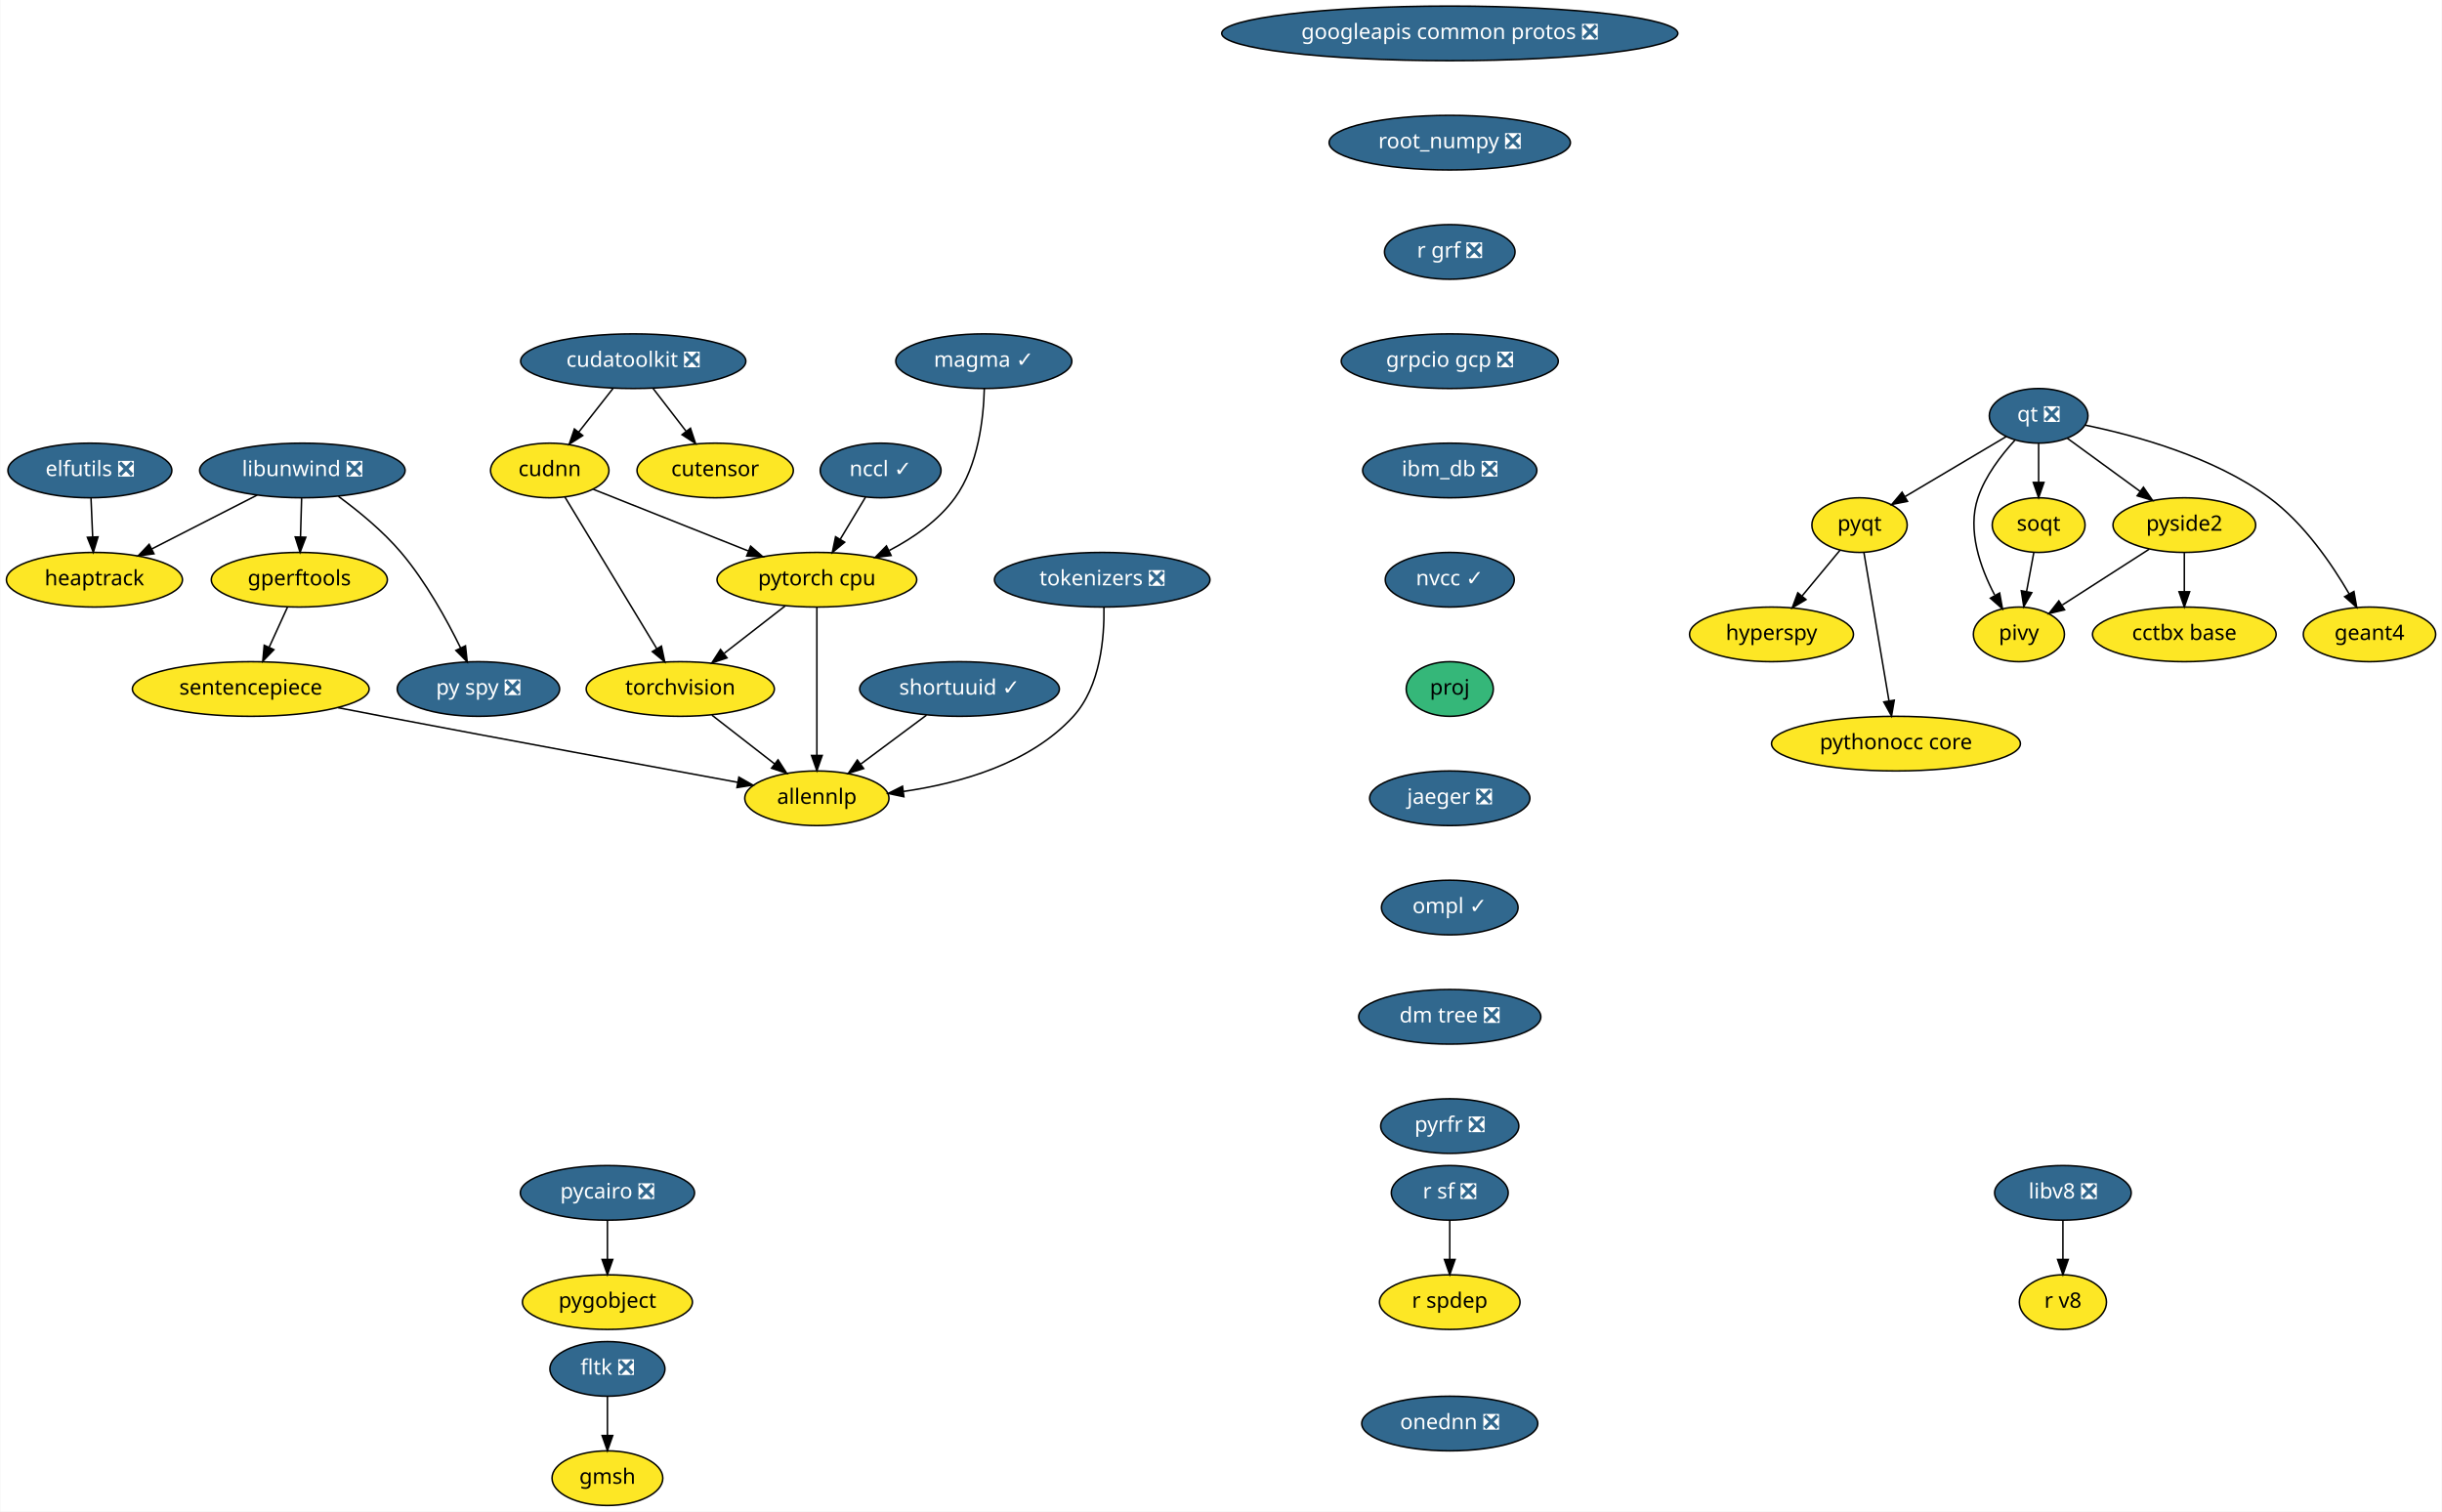
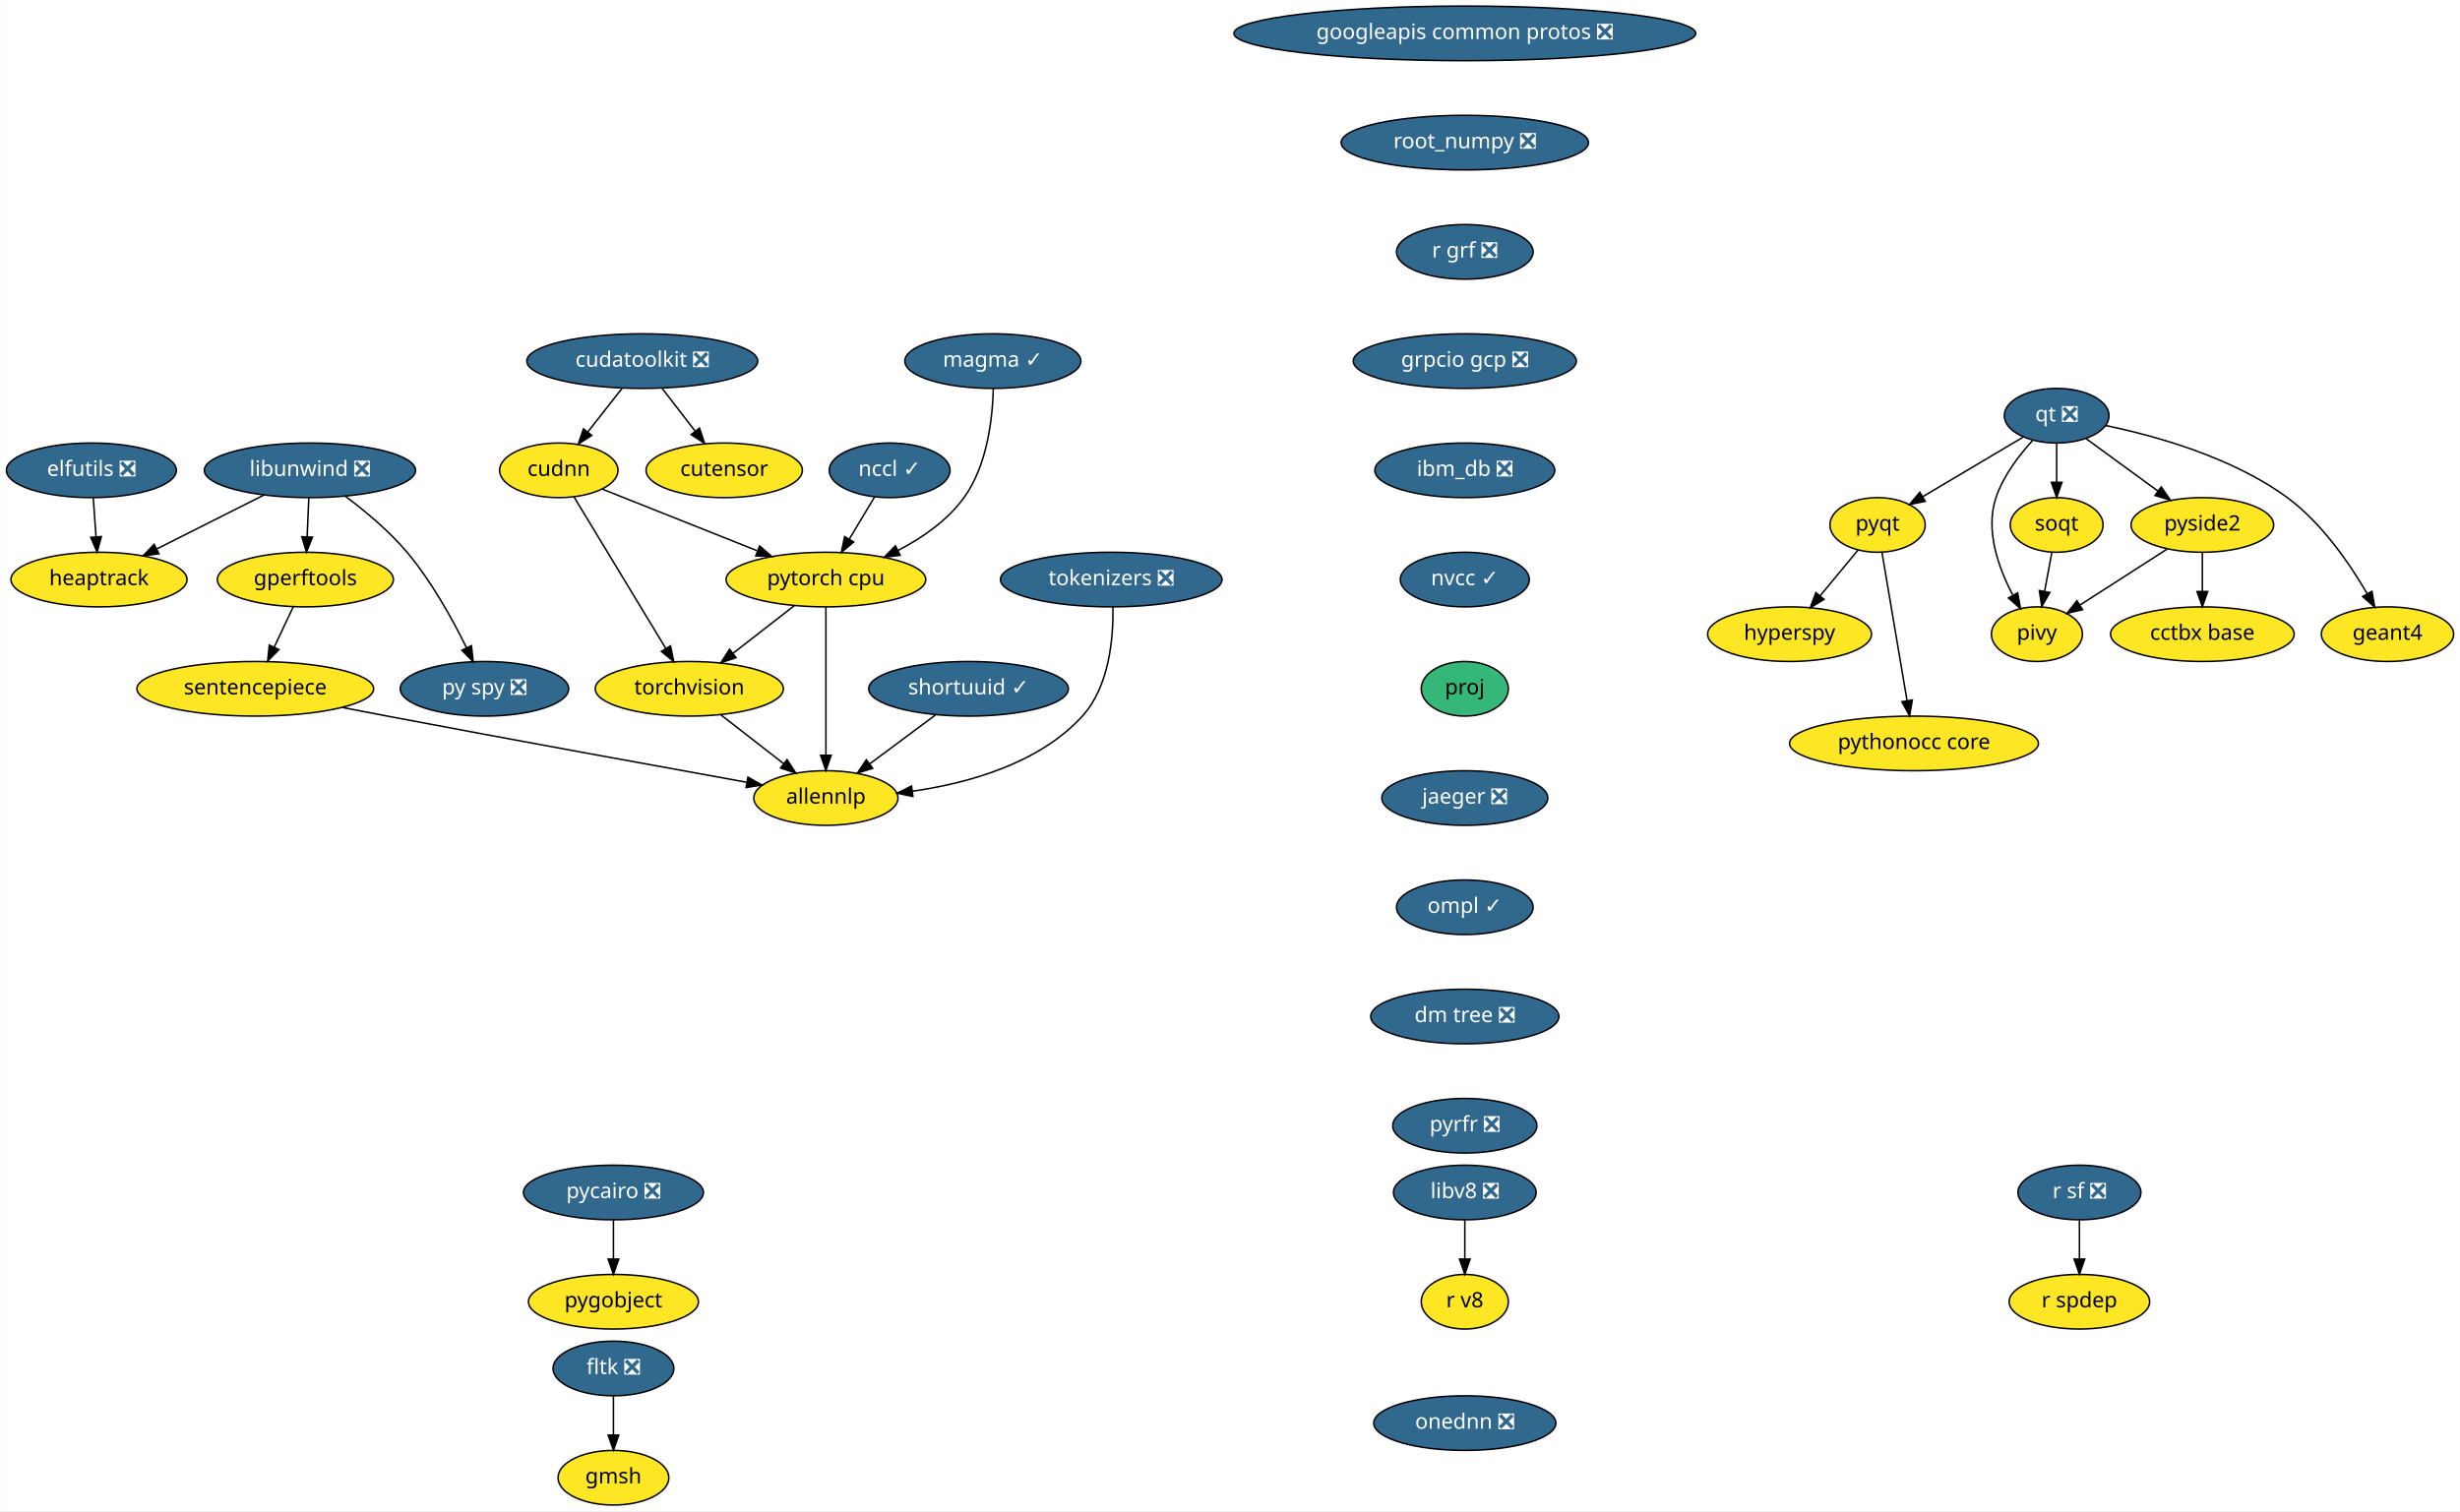
- <svg xmlns="http://www.w3.org/2000/svg" xmlns:xlink="http://www.w3.org/1999/xlink" width="1609pt" height="996pt" viewBox="0.00 0.00 1608.55 996.00">
+ <svg xmlns="http://www.w3.org/2000/svg" xmlns:xlink="http://www.w3.org/1999/xlink" width="1621pt" height="996pt" viewBox="0.00 0.00 1620.55 996.00">
  <g id="graph0" class="graph" transform="scale(1 1) rotate(0) translate(4 992)">
-     <polygon fill="white" stroke="transparent" points="-4,4 -4,-992 1604.55,-992 1604.55,4 -4,4" />
+     <polygon fill="white" stroke="transparent" points="-4,4 -4,-992 1616.55,-992 1616.55,4 -4,4" />
    <g id="node1" class="node">
      <g id="a_node1">
        <a xlink:href="https://github.com/conda-forge/elfutils-feedstock/pull/20" xlink:title="elfutils ❎">
-           <ellipse fill="#31688e" stroke="black" cx="55" cy="-682" rx="54" ry="18" />
-           <text text-anchor="middle" x="55" y="-678.3" font-family="Times-Roman" font-size="14.00" fill="white">elfutils ❎</text>
+           <ellipse fill="#31688e" stroke="black" cx="56" cy="-682" rx="56" ry="18" />
+           <text text-anchor="middle" x="56" y="-678.3" font-family="Times-Roman" font-size="14.00" fill="white">elfutils ❎</text>
        </a>
      </g>
    </g>
    <g id="node2" class="node">
      <g id="a_node2">
        <a xlink:href="https://github.com/conda-forge/heaptrack-feedstock" xlink:title="heaptrack">
-           <ellipse fill="#fde725" stroke="black" cx="58" cy="-610" rx="58" ry="18" />
-           <text text-anchor="middle" x="58" y="-606.3" font-family="Times-Roman" font-size="14.00">heaptrack</text>
+           <ellipse fill="#fde725" stroke="black" cx="61" cy="-610" rx="58" ry="18" />
+           <text text-anchor="middle" x="61" y="-606.3" font-family="Times-Roman" font-size="14.00">heaptrack</text>
        </a>
      </g>
    </g>
    <g id="edge1" class="edge">
-       <path fill="none" stroke="black" d="M55.74,-663.7C56.07,-655.98 56.47,-646.71 56.84,-638.11" />
-       <polygon fill="black" stroke="black" points="60.34,-638.25 57.27,-628.1 53.34,-637.95 60.34,-638.25" />
+       <path fill="none" stroke="black" d="M57.24,-663.7C57.79,-655.98 58.45,-646.71 59.06,-638.11" />
+       <polygon fill="black" stroke="black" points="62.56,-638.33 59.78,-628.1 55.57,-637.83 62.56,-638.33" />
    </g>
    <g id="node3" class="node">
      <g id="a_node3">
        <a xlink:href="https://github.com/conda-forge/googleapis-common-protos-feedstock/pull/26" xlink:title="googleapis common protos ❎">
-           <ellipse fill="#31688e" stroke="black" cx="951" cy="-970" rx="150.27" ry="18" />
-           <text text-anchor="middle" x="951" y="-966.3" font-family="Times-Roman" font-size="14.00" fill="white">googleapis common protos ❎</text>
+           <ellipse fill="#31688e" stroke="black" cx="961" cy="-970" rx="152.17" ry="18" />
+           <text text-anchor="middle" x="961" y="-966.3" font-family="Times-Roman" font-size="14.00" fill="white">googleapis common protos ❎</text>
        </a>
      </g>
    </g>
    <g id="node4" class="node">
      <g id="a_node4">
        <a xlink:href="https://github.com/conda-forge/root_numpy-feedstock/pull/21" xlink:title="root_numpy ❎">
-           <ellipse fill="#31688e" stroke="black" cx="951" cy="-898" rx="79.5" ry="18" />
-           <text text-anchor="middle" x="951" y="-894.3" font-family="Times-Roman" font-size="14.00" fill="white">root_numpy ❎</text>
+           <ellipse fill="#31688e" stroke="black" cx="961" cy="-898" rx="81.49" ry="18" />
+           <text text-anchor="middle" x="961" y="-894.3" font-family="Times-Roman" font-size="14.00" fill="white">root_numpy ❎</text>
        </a>
      </g>
    </g>
    <g id="node27" class="node">
      <g id="a_node27">
        <a xlink:href="https://github.com/conda-forge/r-grf-feedstock/pull/10" xlink:title="r grf ❎">
-           <ellipse fill="#31688e" stroke="black" cx="951" cy="-826" rx="43" ry="18" />
-           <text text-anchor="middle" x="951" y="-822.3" font-family="Times-Roman" font-size="14.00" fill="white">r grf ❎</text>
+           <ellipse fill="#31688e" stroke="black" cx="961" cy="-826" rx="45" ry="18" />
+           <text text-anchor="middle" x="961" y="-822.3" font-family="Times-Roman" font-size="14.00" fill="white">r grf ❎</text>
        </a>
      </g>
    </g>
    <g id="node5" class="node">
      <g id="a_node5">
        <a xlink:href="https://github.com/conda-forge/hyperspy-feedstock" xlink:title="hyperspy">
-           <ellipse fill="#fde725" stroke="black" cx="1163" cy="-574" rx="54" ry="18" />
-           <text text-anchor="middle" x="1163" y="-570.3" font-family="Times-Roman" font-size="14.00">hyperspy</text>
+           <ellipse fill="#fde725" stroke="black" cx="1175" cy="-574" rx="54" ry="18" />
+           <text text-anchor="middle" x="1175" y="-570.3" font-family="Times-Roman" font-size="14.00">hyperspy</text>
        </a>
      </g>
    </g>
    <g id="node6" class="node">
      <g id="a_node6">
        <a xlink:href="https://github.com/conda-forge/libunwind-feedstock/pull/14" xlink:title="libunwind ❎">
-           <ellipse fill="#31688e" stroke="black" cx="195" cy="-682" rx="67.69" ry="18" />
-           <text text-anchor="middle" x="195" y="-678.3" font-family="Times-Roman" font-size="14.00" fill="white">libunwind ❎</text>
+           <ellipse fill="#31688e" stroke="black" cx="200" cy="-682" rx="69.59" ry="18" />
+           <text text-anchor="middle" x="200" y="-678.3" font-family="Times-Roman" font-size="14.00" fill="white">libunwind ❎</text>
        </a>
      </g>
    </g>
    <g id="edge3" class="edge">
-       <path fill="none" stroke="black" d="M165.27,-665.81C144.89,-655.4 117.68,-641.49 95.76,-630.29" />
-       <polygon fill="black" stroke="black" points="97.23,-627.11 86.73,-625.68 94.04,-633.35 97.23,-627.11" />
+       <path fill="none" stroke="black" d="M169.5,-665.64C148.8,-655.21 121.28,-641.36 99.13,-630.2" />
+       <polygon fill="black" stroke="black" points="100.51,-626.98 90.01,-625.61 97.36,-633.23 100.51,-626.98" />
    </g>
    <g id="node7" class="node">
      <g id="a_node7">
        <a xlink:href="https://github.com/conda-forge/gperftools-feedstock" xlink:title="gperftools">
-           <ellipse fill="#fde725" stroke="black" cx="193" cy="-610" rx="58" ry="18" />
-           <text text-anchor="middle" x="193" y="-606.3" font-family="Times-Roman" font-size="14.00">gperftools</text>
+           <ellipse fill="#fde725" stroke="black" cx="197" cy="-610" rx="58" ry="18" />
+           <text text-anchor="middle" x="197" y="-606.3" font-family="Times-Roman" font-size="14.00">gperftools</text>
        </a>
      </g>
    </g>
    <g id="edge4" class="edge">
-       <path fill="none" stroke="black" d="M194.51,-663.7C194.29,-655.98 194.02,-646.71 193.77,-638.11" />
-       <polygon fill="black" stroke="black" points="197.27,-638 193.49,-628.1 190.28,-638.2 197.27,-638" />
+       <path fill="none" stroke="black" d="M199.26,-663.7C198.93,-655.98 198.53,-646.71 198.16,-638.11" />
+       <polygon fill="black" stroke="black" points="201.66,-637.95 197.73,-628.1 194.66,-638.25 201.66,-637.95" />
    </g>
    <g id="node8" class="node">
      <g id="a_node8">
        <a xlink:href="https://github.com/conda-forge/py-spy-feedstock/pull/11" xlink:title="py spy ❎">
-           <ellipse fill="#31688e" stroke="black" cx="311" cy="-538" rx="53.5" ry="18" />
-           <text text-anchor="middle" x="311" y="-534.3" font-family="Times-Roman" font-size="14.00" fill="white">py spy ❎</text>
+           <ellipse fill="#31688e" stroke="black" cx="315" cy="-538" rx="55.49" ry="18" />
+           <text text-anchor="middle" x="315" y="-534.3" font-family="Times-Roman" font-size="14.00" fill="white">py spy ❎</text>
        </a>
      </g>
    </g>
    <g id="edge5" class="edge">
-       <path fill="none" stroke="black" d="M218.77,-664.93C231.95,-655.25 248.04,-642.1 260,-628 276.29,-608.8 290.14,-583.67 299.28,-565.01" />
-       <polygon fill="black" stroke="black" points="302.47,-566.44 303.61,-555.91 296.15,-563.43 302.47,-566.44" />
+       <path fill="none" stroke="black" d="M223.39,-664.87C236.36,-655.17 252.2,-642.02 264,-628 280.21,-608.74 294.07,-583.61 303.23,-564.97" />
+       <polygon fill="black" stroke="black" points="306.42,-566.41 307.58,-555.88 300.11,-563.39 306.42,-566.41" />
    </g>
    <g id="node9" class="node">
      <g id="a_node9">
        <a xlink:href="https://github.com/conda-forge/sentencepiece-feedstock" xlink:title="sentencepiece">
-           <ellipse fill="#fde725" stroke="black" cx="161" cy="-538" rx="78" ry="18" />
-           <text text-anchor="middle" x="161" y="-534.3" font-family="Times-Roman" font-size="14.00">sentencepiece</text>
+           <ellipse fill="#fde725" stroke="black" cx="164" cy="-538" rx="78" ry="18" />
+           <text text-anchor="middle" x="164" y="-534.3" font-family="Times-Roman" font-size="14.00">sentencepiece</text>
        </a>
      </g>
    </g>
    <g id="edge6" class="edge">
-       <path fill="none" stroke="black" d="M185.25,-592.05C181.61,-584.09 177.19,-574.41 173.12,-565.51" />
-       <polygon fill="black" stroke="black" points="176.24,-563.91 168.9,-556.28 169.87,-566.83 176.24,-563.91" />
+       <path fill="none" stroke="black" d="M189.01,-592.05C185.26,-584.09 180.69,-574.41 176.5,-565.51" />
+       <polygon fill="black" stroke="black" points="179.57,-563.83 172.14,-556.28 173.24,-566.81 179.57,-563.83" />
    </g>
    <g id="node23" class="node">
      <g id="a_node23">
        <a xlink:href="https://github.com/conda-forge/allennlp-feedstock" xlink:title="allennlp">
-           <ellipse fill="#fde725" stroke="black" cx="534" cy="-466" rx="47.5" ry="18" />
-           <text text-anchor="middle" x="534" y="-462.3" font-family="Times-Roman" font-size="14.00">allennlp</text>
+           <ellipse fill="#fde725" stroke="black" cx="540" cy="-466" rx="47.5" ry="18" />
+           <text text-anchor="middle" x="540" y="-462.3" font-family="Times-Roman" font-size="14.00">allennlp</text>
        </a>
      </g>
    </g>
    <g id="edge20" class="edge">
-       <path fill="none" stroke="black" d="M218.55,-525.67C228.37,-523.76 238.48,-521.81 248,-520 329.66,-504.46 424.56,-486.99 481.9,-476.5" />
-       <polygon fill="black" stroke="black" points="482.61,-479.93 491.82,-474.68 481.35,-473.04 482.61,-479.93" />
+       <path fill="none" stroke="black" d="M221.54,-525.66C231.37,-523.75 241.47,-521.8 251,-520 333.74,-504.33 429.95,-486.83 487.85,-476.38" />
+       <polygon fill="black" stroke="black" points="488.63,-479.79 497.85,-474.57 487.39,-472.9 488.63,-479.79" />
    </g>
    <g id="node10" class="node">
      <g id="a_node10">
        <a xlink:href="https://github.com/conda-forge/pycairo-feedstock/pull/23" xlink:title="pycairo ❎">
-           <ellipse fill="#31688e" stroke="black" cx="396" cy="-206" rx="57.39" ry="18" />
-           <text text-anchor="middle" x="396" y="-202.3" font-family="Times-Roman" font-size="14.00" fill="white">pycairo ❎</text>
+           <ellipse fill="#31688e" stroke="black" cx="400" cy="-206" rx="59.29" ry="18" />
+           <text text-anchor="middle" x="400" y="-202.3" font-family="Times-Roman" font-size="14.00" fill="white">pycairo ❎</text>
        </a>
      </g>
    </g>
    <g id="node11" class="node">
      <g id="a_node11">
        <a xlink:href="https://github.com/conda-forge/pygobject-feedstock" xlink:title="pygobject">
-           <ellipse fill="#fde725" stroke="black" cx="396" cy="-134" rx="56" ry="18" />
-           <text text-anchor="middle" x="396" y="-130.3" font-family="Times-Roman" font-size="14.00">pygobject</text>
+           <ellipse fill="#fde725" stroke="black" cx="400" cy="-134" rx="56" ry="18" />
+           <text text-anchor="middle" x="400" y="-130.3" font-family="Times-Roman" font-size="14.00">pygobject</text>
        </a>
      </g>
    </g>
    <g id="edge7" class="edge">
-       <path fill="none" stroke="black" d="M396,-187.7C396,-179.98 396,-170.71 396,-162.11" />
-       <polygon fill="black" stroke="black" points="399.5,-162.1 396,-152.1 392.5,-162.1 399.5,-162.1" />
+       <path fill="none" stroke="black" d="M400,-187.7C400,-179.98 400,-170.71 400,-162.11" />
+       <polygon fill="black" stroke="black" points="403.5,-162.1 400,-152.1 396.5,-162.1 403.5,-162.1" />
    </g>
    <g id="node12" class="node">
      <g id="a_node12">
        <a xlink:href="https://github.com/conda-forge/pyqt-feedstock" xlink:title="pyqt">
-           <ellipse fill="#fde725" stroke="black" cx="1221" cy="-646" rx="31.4" ry="18" />
-           <text text-anchor="middle" x="1221" y="-642.3" font-family="Times-Roman" font-size="14.00">pyqt</text>
+           <ellipse fill="#fde725" stroke="black" cx="1233" cy="-646" rx="31.4" ry="18" />
+           <text text-anchor="middle" x="1233" y="-642.3" font-family="Times-Roman" font-size="14.00">pyqt</text>
        </a>
      </g>
    </g>
    <g id="edge8" class="edge">
-       <path fill="none" stroke="black" d="M1208.13,-629.46C1200.83,-620.65 1191.53,-609.43 1183.27,-599.46" />
-       <polygon fill="black" stroke="black" points="1185.72,-596.93 1176.64,-591.47 1180.33,-601.4 1185.72,-596.93" />
+       <path fill="none" stroke="black" d="M1220.13,-629.46C1212.83,-620.65 1203.53,-609.43 1195.27,-599.46" />
+       <polygon fill="black" stroke="black" points="1197.72,-596.93 1188.64,-591.47 1192.33,-601.4 1197.72,-596.93" />
    </g>
    <g id="node13" class="node">
      <g id="a_node13">
        <a xlink:href="https://github.com/conda-forge/pythonocc-core-feedstock" xlink:title="pythonocc core">
-           <ellipse fill="#fde725" stroke="black" cx="1245" cy="-502" rx="82" ry="18" />
-           <text text-anchor="middle" x="1245" y="-498.3" font-family="Times-Roman" font-size="14.00">pythonocc core</text>
+           <ellipse fill="#fde725" stroke="black" cx="1257" cy="-502" rx="82" ry="18" />
+           <text text-anchor="middle" x="1257" y="-498.3" font-family="Times-Roman" font-size="14.00">pythonocc core</text>
        </a>
      </g>
    </g>
    <g id="edge9" class="edge">
-       <path fill="none" stroke="black" d="M1223.89,-627.87C1227.99,-603.67 1235.5,-559.21 1240.37,-530.39" />
-       <polygon fill="black" stroke="black" points="1243.88,-530.63 1242.09,-520.19 1236.98,-529.47 1243.88,-530.63" />
+       <path fill="none" stroke="black" d="M1235.89,-627.87C1239.99,-603.67 1247.5,-559.21 1252.37,-530.39" />
+       <polygon fill="black" stroke="black" points="1255.88,-530.63 1254.09,-520.19 1248.98,-529.47 1255.88,-530.63" />
    </g>
    <g id="node14" class="node">
      <g id="a_node14">
        <a xlink:href="https://github.com/conda-forge/qt-feedstock/pull/184" xlink:title="qt ❎">
-           <ellipse fill="#31688e" stroke="black" cx="1339" cy="-718" rx="32.5" ry="18" />
-           <text text-anchor="middle" x="1339" y="-714.3" font-family="Times-Roman" font-size="14.00" fill="white">qt ❎</text>
+           <ellipse fill="#31688e" stroke="black" cx="1351" cy="-718" rx="34.5" ry="18" />
+           <text text-anchor="middle" x="1351" y="-714.3" font-family="Times-Roman" font-size="14.00" fill="white">qt ❎</text>
        </a>
      </g>
    </g>
    <g id="edge10" class="edge">
-       <path fill="none" stroke="black" d="M1317.63,-704.32C1299,-693.27 1271.78,-677.13 1250.98,-664.78" />
-       <polygon fill="black" stroke="black" points="1252.6,-661.67 1242.21,-659.58 1249.02,-667.69 1252.6,-661.67" />
+       <path fill="none" stroke="black" d="M1329.08,-704C1310.39,-692.91 1283.34,-676.86 1262.7,-664.62" />
+       <polygon fill="black" stroke="black" points="1264.39,-661.55 1254.01,-659.46 1260.82,-667.57 1264.39,-661.55" />
    </g>
    <g id="node15" class="node">
      <g id="a_node15">
        <a xlink:href="https://github.com/conda-forge/pivy-feedstock" xlink:title="pivy">
-           <ellipse fill="#fde725" stroke="black" cx="1326" cy="-574" rx="30" ry="18" />
-           <text text-anchor="middle" x="1326" y="-570.3" font-family="Times-Roman" font-size="14.00">pivy</text>
+           <ellipse fill="#fde725" stroke="black" cx="1338" cy="-574" rx="30" ry="18" />
+           <text text-anchor="middle" x="1338" y="-570.3" font-family="Times-Roman" font-size="14.00">pivy</text>
        </a>
      </g>
    </g>
    <g id="edge11" class="edge">
-       <path fill="none" stroke="black" d="M1323.34,-701.9C1314.32,-692.07 1303.83,-678.43 1299,-664 1291.82,-642.56 1300.58,-617.94 1309.98,-600.03" />
-       <polygon fill="black" stroke="black" points="1313.3,-601.27 1315.18,-590.84 1307.21,-597.83 1313.3,-601.27" />
+       <path fill="none" stroke="black" d="M1335.34,-701.9C1326.32,-692.07 1315.83,-678.43 1311,-664 1303.82,-642.56 1312.58,-617.94 1321.98,-600.03" />
+       <polygon fill="black" stroke="black" points="1325.3,-601.27 1327.18,-590.84 1319.21,-597.83 1325.3,-601.27" />
    </g>
    <g id="node16" class="node">
      <g id="a_node16">
        <a xlink:href="https://github.com/conda-forge/pyside2-feedstock" xlink:title="pyside2">
-           <ellipse fill="#fde725" stroke="black" cx="1435" cy="-646" rx="47" ry="18" />
-           <text text-anchor="middle" x="1435" y="-642.3" font-family="Times-Roman" font-size="14.00">pyside2</text>
+           <ellipse fill="#fde725" stroke="black" cx="1447" cy="-646" rx="47" ry="18" />
+           <text text-anchor="middle" x="1447" y="-642.3" font-family="Times-Roman" font-size="14.00">pyside2</text>
        </a>
      </g>
    </g>
    <g id="edge12" class="edge">
-       <path fill="none" stroke="black" d="M1357.97,-703.17C1371.61,-693.22 1390.28,-679.61 1405.81,-668.28" />
-       <polygon fill="black" stroke="black" points="1408.06,-670.98 1414.07,-662.26 1403.93,-665.32 1408.06,-670.98" />
+       <path fill="none" stroke="black" d="M1370.43,-702.83C1384.02,-692.92 1402.41,-679.51 1417.77,-668.31" />
+       <polygon fill="black" stroke="black" points="1419.92,-671.08 1425.94,-662.36 1415.79,-665.42 1419.92,-671.08" />
    </g>
    <g id="node17" class="node">
      <g id="a_node17">
        <a xlink:href="https://github.com/conda-forge/soqt-feedstock" xlink:title="soqt">
-           <ellipse fill="#fde725" stroke="black" cx="1339" cy="-646" rx="30.59" ry="18" />
-           <text text-anchor="middle" x="1339" y="-642.3" font-family="Times-Roman" font-size="14.00">soqt</text>
+           <ellipse fill="#fde725" stroke="black" cx="1351" cy="-646" rx="30.59" ry="18" />
+           <text text-anchor="middle" x="1351" y="-642.3" font-family="Times-Roman" font-size="14.00">soqt</text>
        </a>
      </g>
    </g>
    <g id="edge13" class="edge">
-       <path fill="none" stroke="black" d="M1339,-699.7C1339,-691.98 1339,-682.71 1339,-674.11" />
-       <polygon fill="black" stroke="black" points="1342.5,-674.1 1339,-664.1 1335.5,-674.1 1342.5,-674.1" />
+       <path fill="none" stroke="black" d="M1351,-699.7C1351,-691.98 1351,-682.71 1351,-674.11" />
+       <polygon fill="black" stroke="black" points="1354.5,-674.1 1351,-664.1 1347.5,-674.1 1354.5,-674.1" />
    </g>
    <g id="node18" class="node">
      <g id="a_node18">
        <a xlink:href="https://github.com/conda-forge/geant4-feedstock" xlink:title="geant4">
-           <ellipse fill="#fde725" stroke="black" cx="1557" cy="-574" rx="43.59" ry="18" />
-           <text text-anchor="middle" x="1557" y="-570.3" font-family="Times-Roman" font-size="14.00">geant4</text>
+           <ellipse fill="#fde725" stroke="black" cx="1569" cy="-574" rx="43.59" ry="18" />
+           <text text-anchor="middle" x="1569" y="-570.3" font-family="Times-Roman" font-size="14.00">geant4</text>
        </a>
      </g>
    </g>
    <g id="edge14" class="edge">
-       <path fill="none" stroke="black" d="M1369.78,-711.84C1402.4,-705.18 1454.19,-691.07 1491,-664 1513.74,-647.27 1532.1,-620.48 1543.63,-600.65" />
-       <polygon fill="black" stroke="black" points="1546.74,-602.26 1548.58,-591.82 1540.63,-598.83 1546.74,-602.26" />
+       <path fill="none" stroke="black" d="M1383.29,-711.53C1415.98,-704.75 1466.75,-690.66 1503,-664 1525.74,-647.27 1544.1,-620.48 1555.63,-600.65" />
+       <polygon fill="black" stroke="black" points="1558.74,-602.26 1560.58,-591.82 1552.63,-598.83 1558.74,-602.26" />
    </g>
    <g id="edge15" class="edge">
-       <path fill="none" stroke="black" d="M1411.88,-630.15C1395.17,-619.42 1372.49,-604.86 1354.64,-593.39" />
-       <polygon fill="black" stroke="black" points="1356.1,-590.17 1345.79,-587.71 1352.32,-596.06 1356.1,-590.17" />
+       <path fill="none" stroke="black" d="M1423.88,-630.15C1407.17,-619.42 1384.49,-604.86 1366.64,-593.39" />
+       <polygon fill="black" stroke="black" points="1368.1,-590.17 1357.79,-587.71 1364.32,-596.06 1368.1,-590.17" />
    </g>
    <g id="node19" class="node">
      <g id="a_node19">
        <a xlink:href="https://github.com/conda-forge/cctbx-base-feedstock" xlink:title="cctbx base">
-           <ellipse fill="#fde725" stroke="black" cx="1435" cy="-574" rx="60.5" ry="18" />
-           <text text-anchor="middle" x="1435" y="-570.3" font-family="Times-Roman" font-size="14.00">cctbx base</text>
+           <ellipse fill="#fde725" stroke="black" cx="1447" cy="-574" rx="60.5" ry="18" />
+           <text text-anchor="middle" x="1447" y="-570.3" font-family="Times-Roman" font-size="14.00">cctbx base</text>
        </a>
      </g>
    </g>
    <g id="edge16" class="edge">
-       <path fill="none" stroke="black" d="M1435,-627.7C1435,-619.98 1435,-610.71 1435,-602.11" />
-       <polygon fill="black" stroke="black" points="1438.5,-602.1 1435,-592.1 1431.5,-602.1 1438.5,-602.1" />
+       <path fill="none" stroke="black" d="M1447,-627.7C1447,-619.98 1447,-610.71 1447,-602.11" />
+       <polygon fill="black" stroke="black" points="1450.5,-602.1 1447,-592.1 1443.5,-602.1 1450.5,-602.1" />
    </g>
    <g id="edge17" class="edge">
-       <path fill="none" stroke="black" d="M1335.85,-628.05C1334.42,-620.35 1332.69,-611.03 1331.08,-602.36" />
-       <polygon fill="black" stroke="black" points="1334.48,-601.47 1329.21,-592.28 1327.59,-602.75 1334.48,-601.47" />
+       <path fill="none" stroke="black" d="M1347.85,-628.05C1346.42,-620.35 1344.69,-611.03 1343.08,-602.36" />
+       <polygon fill="black" stroke="black" points="1346.48,-601.47 1341.21,-592.28 1339.59,-602.75 1346.48,-601.47" />
    </g>
    <g id="node20" class="node">
      <g id="a_node20">
        <a xlink:href="https://github.com/conda-forge/r-sf-feedstock/pull/49" xlink:title="r sf ❎">
-           <ellipse fill="#31688e" stroke="black" cx="951" cy="-206" rx="38.5" ry="18" />
-           <text text-anchor="middle" x="951" y="-202.3" font-family="Times-Roman" font-size="14.00" fill="white">r sf ❎</text>
+           <ellipse fill="#31688e" stroke="black" cx="1366" cy="-206" rx="40.5" ry="18" />
+           <text text-anchor="middle" x="1366" y="-202.3" font-family="Times-Roman" font-size="14.00" fill="white">r sf ❎</text>
        </a>
      </g>
    </g>
    <g id="node21" class="node">
      <g id="a_node21">
        <a xlink:href="https://github.com/conda-forge/r-spdep-feedstock" xlink:title="r spdep">
-           <ellipse fill="#fde725" stroke="black" cx="951" cy="-134" rx="46.29" ry="18" />
-           <text text-anchor="middle" x="951" y="-130.3" font-family="Times-Roman" font-size="14.00">r spdep</text>
+           <ellipse fill="#fde725" stroke="black" cx="1366" cy="-134" rx="46.29" ry="18" />
+           <text text-anchor="middle" x="1366" y="-130.3" font-family="Times-Roman" font-size="14.00">r spdep</text>
        </a>
      </g>
    </g>
    <g id="edge18" class="edge">
-       <path fill="none" stroke="black" d="M951,-187.7C951,-179.98 951,-170.71 951,-162.11" />
-       <polygon fill="black" stroke="black" points="954.5,-162.1 951,-152.1 947.5,-162.1 954.5,-162.1" />
+       <path fill="none" stroke="black" d="M1366,-187.7C1366,-179.98 1366,-170.71 1366,-162.11" />
+       <polygon fill="black" stroke="black" points="1369.5,-162.1 1366,-152.1 1362.5,-162.1 1369.5,-162.1" />
    </g>
    <g id="node22" class="node">
      <g id="a_node22">
        <a xlink:href="https://github.com/conda-forge/torchvision-feedstock" xlink:title="torchvision">
-           <ellipse fill="#fde725" stroke="black" cx="444" cy="-538" rx="61.99" ry="18" />
-           <text text-anchor="middle" x="444" y="-534.3" font-family="Times-Roman" font-size="14.00">torchvision</text>
+           <ellipse fill="#fde725" stroke="black" cx="450" cy="-538" rx="61.99" ry="18" />
+           <text text-anchor="middle" x="450" y="-534.3" font-family="Times-Roman" font-size="14.00">torchvision</text>
        </a>
      </g>
    </g>
    <g id="edge19" class="edge">
-       <path fill="none" stroke="black" d="M464.87,-520.76C477.17,-511.2 492.88,-498.98 506.22,-488.61" />
-       <polygon fill="black" stroke="black" points="508.42,-491.33 514.17,-482.43 504.12,-485.8 508.42,-491.33" />
+       <path fill="none" stroke="black" d="M470.87,-520.76C483.17,-511.2 498.88,-498.98 512.22,-488.61" />
+       <polygon fill="black" stroke="black" points="514.42,-491.33 520.17,-482.43 510.12,-485.8 514.42,-491.33" />
    </g>
    <g id="node24" class="node">
      <g id="a_node24">
        <a xlink:href="https://github.com/conda-forge/fltk-feedstock/pull/7" xlink:title="fltk ❎">
-           <ellipse fill="#31688e" stroke="black" cx="396" cy="-90" rx="37.89" ry="18" />
-           <text text-anchor="middle" x="396" y="-86.3" font-family="Times-Roman" font-size="14.00" fill="white">fltk ❎</text>
+           <ellipse fill="#31688e" stroke="black" cx="400" cy="-90" rx="39.79" ry="18" />
+           <text text-anchor="middle" x="400" y="-86.3" font-family="Times-Roman" font-size="14.00" fill="white">fltk ❎</text>
        </a>
      </g>
    </g>
    <g id="node25" class="node">
      <g id="a_node25">
        <a xlink:href="https://github.com/conda-forge/gmsh-feedstock" xlink:title="gmsh">
-           <ellipse fill="#fde725" stroke="black" cx="396" cy="-18" rx="36.5" ry="18" />
-           <text text-anchor="middle" x="396" y="-14.3" font-family="Times-Roman" font-size="14.00">gmsh</text>
+           <ellipse fill="#fde725" stroke="black" cx="400" cy="-18" rx="36.5" ry="18" />
+           <text text-anchor="middle" x="400" y="-14.3" font-family="Times-Roman" font-size="14.00">gmsh</text>
        </a>
      </g>
    </g>
    <g id="edge21" class="edge">
-       <path fill="none" stroke="black" d="M396,-71.7C396,-63.98 396,-54.71 396,-46.11" />
-       <polygon fill="black" stroke="black" points="399.5,-46.1 396,-36.1 392.5,-46.1 399.5,-46.1" />
+       <path fill="none" stroke="black" d="M400,-71.7C400,-63.98 400,-54.71 400,-46.11" />
+       <polygon fill="black" stroke="black" points="403.5,-46.1 400,-36.1 396.5,-46.1 403.5,-46.1" />
    </g>
    <g id="node26" class="node">
      <g id="a_node26">
        <a xlink:href="https://github.com/conda-forge/shortuuid-feedstock/pull/11" xlink:title="shortuuid ✓">
-           <ellipse fill="#31688e" stroke="black" cx="628" cy="-538" rx="65.79" ry="18" />
-           <text text-anchor="middle" x="628" y="-534.3" font-family="Times-Roman" font-size="14.00" fill="white">shortuuid ✓</text>
+           <ellipse fill="#31688e" stroke="black" cx="634" cy="-538" rx="65.79" ry="18" />
+           <text text-anchor="middle" x="634" y="-534.3" font-family="Times-Roman" font-size="14.00" fill="white">shortuuid ✓</text>
        </a>
      </g>
    </g>
    <g id="edge22" class="edge">
-       <path fill="none" stroke="black" d="M606.2,-520.76C593.35,-511.2 576.94,-498.98 563.01,-488.61" />
-       <polygon fill="black" stroke="black" points="564.83,-485.59 554.72,-482.43 560.65,-491.21 564.83,-485.59" />
+       <path fill="none" stroke="black" d="M612.2,-520.76C599.35,-511.2 582.94,-498.98 569.01,-488.61" />
+       <polygon fill="black" stroke="black" points="570.83,-485.59 560.72,-482.43 566.65,-491.21 570.83,-485.59" />
    </g>
    <g id="node29" class="node">
      <g id="a_node29">
        <a xlink:href="https://github.com/conda-forge/grpcio-gcp-feedstock/pull/9" xlink:title="grpcio gcp ❎">
-           <ellipse fill="#31688e" stroke="black" cx="951" cy="-754" rx="71.5" ry="18" />
-           <text text-anchor="middle" x="951" y="-750.3" font-family="Times-Roman" font-size="14.00" fill="white">grpcio gcp ❎</text>
+           <ellipse fill="#31688e" stroke="black" cx="961" cy="-754" rx="73.5" ry="18" />
+           <text text-anchor="middle" x="961" y="-750.3" font-family="Times-Roman" font-size="14.00" fill="white">grpcio gcp ❎</text>
        </a>
      </g>
    </g>
    <g id="node28" class="node">
      <g id="a_node28">
        <a xlink:href="https://github.com/conda-forge/pytorch-cpu-feedstock" xlink:title="pytorch cpu">
-           <ellipse fill="#fde725" stroke="black" cx="534" cy="-610" rx="65.79" ry="18" />
-           <text text-anchor="middle" x="534" y="-606.3" font-family="Times-Roman" font-size="14.00">pytorch cpu</text>
+           <ellipse fill="#fde725" stroke="black" cx="540" cy="-610" rx="65.79" ry="18" />
+           <text text-anchor="middle" x="540" y="-606.3" font-family="Times-Roman" font-size="14.00">pytorch cpu</text>
        </a>
      </g>
    </g>
    <g id="edge24" class="edge">
-       <path fill="none" stroke="black" d="M513.13,-592.76C501.2,-583.49 486.06,-571.71 472.99,-561.55" />
-       <polygon fill="black" stroke="black" points="474.8,-558.52 464.76,-555.15 470.51,-564.05 474.8,-558.52" />
+       <path fill="none" stroke="black" d="M519.13,-592.76C507.2,-583.49 492.06,-571.71 478.99,-561.55" />
+       <polygon fill="black" stroke="black" points="480.8,-558.52 470.76,-555.15 476.51,-564.05 480.8,-558.52" />
    </g>
    <g id="edge25" class="edge">
-       <path fill="none" stroke="black" d="M534,-591.87C534,-567.67 534,-523.21 534,-494.39" />
-       <polygon fill="black" stroke="black" points="537.5,-494.19 534,-484.19 530.5,-494.19 537.5,-494.19" />
+       <path fill="none" stroke="black" d="M540,-591.87C540,-567.67 540,-523.21 540,-494.39" />
+       <polygon fill="black" stroke="black" points="543.5,-494.19 540,-484.19 536.5,-494.19 543.5,-494.19" />
    </g>
    <g id="node30" class="node">
      <g id="a_node30">
        <a xlink:href="https://github.com/conda-forge/ibm_db-feedstock/pull/27" xlink:title="ibm_db ❎">
-           <ellipse fill="#31688e" stroke="black" cx="951" cy="-682" rx="57.39" ry="18" />
-           <text text-anchor="middle" x="951" y="-678.3" font-family="Times-Roman" font-size="14.00" fill="white">ibm_db ❎</text>
+           <ellipse fill="#31688e" stroke="black" cx="961" cy="-682" rx="59.29" ry="18" />
+           <text text-anchor="middle" x="961" y="-678.3" font-family="Times-Roman" font-size="14.00" fill="white">ibm_db ❎</text>
        </a>
      </g>
    </g>
    <g id="node31" class="node">
      <g id="a_node31">
        <a xlink:href="https://github.com/conda-forge/nvcc-feedstock/pull/62" xlink:title="nvcc ✓">
-           <ellipse fill="#31688e" stroke="black" cx="951" cy="-610" rx="42.49" ry="18" />
-           <text text-anchor="middle" x="951" y="-606.3" font-family="Times-Roman" font-size="14.00" fill="white">nvcc ✓</text>
+           <ellipse fill="#31688e" stroke="black" cx="961" cy="-610" rx="42.49" ry="18" />
+           <text text-anchor="middle" x="961" y="-606.3" font-family="Times-Roman" font-size="14.00" fill="white">nvcc ✓</text>
        </a>
      </g>
    </g>
    <g id="node37" class="node">
      <g id="a_node37">
        <a xlink:href="https://github.com/conda-forge/proj-feedstock" xlink:title="proj">
-           <ellipse fill="#35b779" stroke="black" cx="951" cy="-538" rx="28.7" ry="18" />
-           <text text-anchor="middle" x="951" y="-534.3" font-family="Times-Roman" font-size="14.00">proj</text>
+           <ellipse fill="#35b779" stroke="black" cx="961" cy="-538" rx="28.7" ry="18" />
+           <text text-anchor="middle" x="961" y="-534.3" font-family="Times-Roman" font-size="14.00">proj</text>
        </a>
      </g>
    </g>
    <g id="node32" class="node">
      <g id="a_node32">
        <a xlink:href="https://github.com/conda-forge/cudatoolkit-feedstock/pull/4" xlink:title="cudatoolkit ❎">
-           <ellipse fill="#31688e" stroke="black" cx="413" cy="-754" rx="74.19" ry="18" />
-           <text text-anchor="middle" x="413" y="-750.3" font-family="Times-Roman" font-size="14.00" fill="white">cudatoolkit ❎</text>
+           <ellipse fill="#31688e" stroke="black" cx="419" cy="-754" rx="76.09" ry="18" />
+           <text text-anchor="middle" x="419" y="-750.3" font-family="Times-Roman" font-size="14.00" fill="white">cudatoolkit ❎</text>
        </a>
      </g>
    </g>
    <g id="node33" class="node">
      <g id="a_node33">
        <a xlink:href="https://github.com/conda-forge/cudnn-feedstock" xlink:title="cudnn">
-           <ellipse fill="#fde725" stroke="black" cx="358" cy="-682" rx="39" ry="18" />
-           <text text-anchor="middle" x="358" y="-678.3" font-family="Times-Roman" font-size="14.00">cudnn</text>
+           <ellipse fill="#fde725" stroke="black" cx="364" cy="-682" rx="39" ry="18" />
+           <text text-anchor="middle" x="364" y="-678.3" font-family="Times-Roman" font-size="14.00">cudnn</text>
        </a>
      </g>
    </g>
    <g id="edge29" class="edge">
-       <path fill="none" stroke="black" d="M399.69,-736.05C392.9,-727.42 384.53,-716.76 377.07,-707.27" />
-       <polygon fill="black" stroke="black" points="379.74,-705.01 370.81,-699.31 374.24,-709.33 379.74,-705.01" />
+       <path fill="none" stroke="black" d="M405.69,-736.05C398.9,-727.42 390.53,-716.76 383.07,-707.27" />
+       <polygon fill="black" stroke="black" points="385.74,-705.01 376.81,-699.31 380.24,-709.33 385.74,-705.01" />
    </g>
    <g id="node34" class="node">
      <g id="a_node34">
        <a xlink:href="https://github.com/conda-forge/cutensor-feedstock" xlink:title="cutensor">
-           <ellipse fill="#fde725" stroke="black" cx="467" cy="-682" rx="51.5" ry="18" />
-           <text text-anchor="middle" x="467" y="-678.3" font-family="Times-Roman" font-size="14.00">cutensor</text>
+           <ellipse fill="#fde725" stroke="black" cx="473" cy="-682" rx="51.5" ry="18" />
+           <text text-anchor="middle" x="473" y="-678.3" font-family="Times-Roman" font-size="14.00">cutensor</text>
        </a>
      </g>
    </g>
    <g id="edge30" class="edge">
-       <path fill="none" stroke="black" d="M426.07,-736.05C432.57,-727.63 440.56,-717.28 447.74,-707.97" />
-       <polygon fill="black" stroke="black" points="450.71,-709.84 454.05,-699.79 445.17,-705.57 450.71,-709.84" />
+       <path fill="none" stroke="black" d="M432.07,-736.05C438.57,-727.63 446.56,-717.28 453.74,-707.97" />
+       <polygon fill="black" stroke="black" points="456.71,-709.84 460.05,-699.79 451.17,-705.57 456.71,-709.84" />
    </g>
    <g id="edge31" class="edge">
-       <path fill="none" stroke="black" d="M368.03,-664.43C382.91,-639.88 410.93,-593.6 428.47,-564.65" />
-       <polygon fill="black" stroke="black" points="431.58,-566.27 433.76,-555.9 425.59,-562.64 431.58,-566.27" />
+       <path fill="none" stroke="black" d="M374.03,-664.43C388.91,-639.88 416.93,-593.6 434.47,-564.65" />
+       <polygon fill="black" stroke="black" points="437.58,-566.27 439.76,-555.9 431.59,-562.64 437.58,-566.27" />
    </g>
    <g id="edge32" class="edge">
-       <path fill="none" stroke="black" d="M386.67,-669.6C414.3,-658.61 456.53,-641.81 488.71,-629.01" />
-       <polygon fill="black" stroke="black" points="490.35,-632.13 498.35,-625.18 487.76,-625.62 490.35,-632.13" />
+       <path fill="none" stroke="black" d="M392.67,-669.6C420.3,-658.61 462.53,-641.81 494.71,-629.01" />
+       <polygon fill="black" stroke="black" points="496.35,-632.13 504.35,-625.18 493.76,-625.62 496.35,-632.13" />
    </g>
    <g id="node35" class="node">
      <g id="a_node35">
        <a xlink:href="https://github.com/conda-forge/libv8-feedstock/pull/64" xlink:title="libv8 ❎">
-           <ellipse fill="#31688e" stroke="black" cx="1355" cy="-206" rx="45" ry="18" />
-           <text text-anchor="middle" x="1355" y="-202.3" font-family="Times-Roman" font-size="14.00" fill="white">libv8 ❎</text>
+           <ellipse fill="#31688e" stroke="black" cx="961" cy="-206" rx="47" ry="18" />
+           <text text-anchor="middle" x="961" y="-202.3" font-family="Times-Roman" font-size="14.00" fill="white">libv8 ❎</text>
        </a>
      </g>
    </g>
    <g id="node36" class="node">
      <g id="a_node36">
        <a xlink:href="https://github.com/conda-forge/r-v8-feedstock" xlink:title="r v8">
-           <ellipse fill="#fde725" stroke="black" cx="1355" cy="-134" rx="28.7" ry="18" />
-           <text text-anchor="middle" x="1355" y="-130.3" font-family="Times-Roman" font-size="14.00">r v8</text>
+           <ellipse fill="#fde725" stroke="black" cx="961" cy="-134" rx="28.7" ry="18" />
+           <text text-anchor="middle" x="961" y="-130.3" font-family="Times-Roman" font-size="14.00">r v8</text>
        </a>
      </g>
    </g>
    <g id="edge33" class="edge">
-       <path fill="none" stroke="black" d="M1355,-187.7C1355,-179.98 1355,-170.71 1355,-162.11" />
-       <polygon fill="black" stroke="black" points="1358.5,-162.1 1355,-152.1 1351.5,-162.1 1358.5,-162.1" />
+       <path fill="none" stroke="black" d="M961,-187.7C961,-179.98 961,-170.71 961,-162.11" />
+       <polygon fill="black" stroke="black" points="964.5,-162.1 961,-152.1 957.5,-162.1 964.5,-162.1" />
    </g>
    <g id="node38" class="node">
      <g id="a_node38">
        <a xlink:href="https://github.com/conda-forge/jaeger-feedstock/pull/12" xlink:title="jaeger ❎">
-           <ellipse fill="#31688e" stroke="black" cx="951" cy="-466" rx="52.79" ry="18" />
-           <text text-anchor="middle" x="951" y="-462.3" font-family="Times-Roman" font-size="14.00" fill="white">jaeger ❎</text>
+           <ellipse fill="#31688e" stroke="black" cx="961" cy="-466" rx="54.69" ry="18" />
+           <text text-anchor="middle" x="961" y="-462.3" font-family="Times-Roman" font-size="14.00" fill="white">jaeger ❎</text>
        </a>
      </g>
    </g>
    <g id="node40" class="node">
      <g id="a_node40">
        <a xlink:href="https://github.com/conda-forge/ompl-feedstock/pull/11" xlink:title="ompl ✓">
-           <ellipse fill="#31688e" stroke="black" cx="951" cy="-394" rx="45" ry="18" />
-           <text text-anchor="middle" x="951" y="-390.3" font-family="Times-Roman" font-size="14.00" fill="white">ompl ✓</text>
+           <ellipse fill="#31688e" stroke="black" cx="961" cy="-394" rx="45" ry="18" />
+           <text text-anchor="middle" x="961" y="-390.3" font-family="Times-Roman" font-size="14.00" fill="white">ompl ✓</text>
        </a>
      </g>
    </g>
    <g id="node39" class="node">
      <g id="a_node39">
        <a xlink:href="https://github.com/conda-forge/nccl-feedstock/pull/35" xlink:title="nccl ✓">
-           <ellipse fill="#31688e" stroke="black" cx="576" cy="-682" rx="39.79" ry="18" />
-           <text text-anchor="middle" x="576" y="-678.3" font-family="Times-Roman" font-size="14.00" fill="white">nccl ✓</text>
+           <ellipse fill="#31688e" stroke="black" cx="582" cy="-682" rx="39.79" ry="18" />
+           <text text-anchor="middle" x="582" y="-678.3" font-family="Times-Roman" font-size="14.00" fill="white">nccl ✓</text>
        </a>
      </g>
    </g>
    <g id="edge36" class="edge">
-       <path fill="none" stroke="black" d="M566.05,-664.41C561.1,-656.16 555.01,-646.01 549.47,-636.78" />
-       <polygon fill="black" stroke="black" points="552.32,-634.73 544.17,-627.96 546.32,-638.33 552.32,-634.73" />
+       <path fill="none" stroke="black" d="M572.05,-664.41C567.1,-656.16 561.01,-646.01 555.47,-636.78" />
+       <polygon fill="black" stroke="black" points="558.32,-634.73 550.17,-627.96 552.32,-638.33 558.32,-634.73" />
    </g>
    <g id="node41" class="node">
      <g id="a_node41">
        <a xlink:href="https://github.com/conda-forge/dm-tree-feedstock/pull/4" xlink:title="dm tree ❎">
-           <ellipse fill="#31688e" stroke="black" cx="951" cy="-322" rx="60" ry="18" />
-           <text text-anchor="middle" x="951" y="-318.3" font-family="Times-Roman" font-size="14.00" fill="white">dm tree ❎</text>
+           <ellipse fill="#31688e" stroke="black" cx="961" cy="-322" rx="61.99" ry="18" />
+           <text text-anchor="middle" x="961" y="-318.3" font-family="Times-Roman" font-size="14.00" fill="white">dm tree ❎</text>
        </a>
      </g>
    </g>
    <g id="node43" class="node">
      <g id="a_node43">
        <a xlink:href="https://github.com/conda-forge/pyrfr-feedstock/pull/11" xlink:title="pyrfr ❎">
-           <ellipse fill="#31688e" stroke="black" cx="951" cy="-250" rx="45.5" ry="18" />
-           <text text-anchor="middle" x="951" y="-246.3" font-family="Times-Roman" font-size="14.00" fill="white">pyrfr ❎</text>
+           <ellipse fill="#31688e" stroke="black" cx="961" cy="-250" rx="47.5" ry="18" />
+           <text text-anchor="middle" x="961" y="-246.3" font-family="Times-Roman" font-size="14.00" fill="white">pyrfr ❎</text>
        </a>
      </g>
    </g>
    <g id="node42" class="node">
      <g id="a_node42">
        <a xlink:href="https://github.com/conda-forge/tokenizers-feedstock/pull/18" xlink:title="tokenizers ❎">
-           <ellipse fill="#31688e" stroke="black" cx="722" cy="-610" rx="71" ry="18" />
-           <text text-anchor="middle" x="722" y="-606.3" font-family="Times-Roman" font-size="14.00" fill="white">tokenizers ❎</text>
+           <ellipse fill="#31688e" stroke="black" cx="728" cy="-610" rx="73" ry="18" />
+           <text text-anchor="middle" x="728" y="-606.3" font-family="Times-Roman" font-size="14.00" fill="white">tokenizers ❎</text>
        </a>
      </g>
    </g>
    <g id="edge39" class="edge">
-       <path fill="none" stroke="black" d="M723.14,-591.99C723.5,-572.21 720.98,-539.74 703,-520 674.62,-488.83 628.16,-475.84 591.13,-470.51" />
-       <polygon fill="black" stroke="black" points="591.32,-467 580.96,-469.19 590.43,-473.94 591.32,-467" />
+       <path fill="none" stroke="black" d="M729.14,-591.99C729.5,-572.21 726.98,-539.74 709,-520 680.62,-488.83 634.16,-475.84 597.13,-470.51" />
+       <polygon fill="black" stroke="black" points="597.32,-467 586.96,-469.19 596.43,-473.94 597.32,-467" />
    </g>
    <g id="node44" class="node">
      <g id="a_node44">
        <a xlink:href="https://github.com/conda-forge/magma-feedstock/pull/9" xlink:title="magma ✓">
-           <ellipse fill="#31688e" stroke="black" cx="644" cy="-754" rx="58" ry="18" />
-           <text text-anchor="middle" x="644" y="-750.3" font-family="Times-Roman" font-size="14.00" fill="white">magma ✓</text>
+           <ellipse fill="#31688e" stroke="black" cx="650" cy="-754" rx="58" ry="18" />
+           <text text-anchor="middle" x="650" y="-750.3" font-family="Times-Roman" font-size="14.00" fill="white">magma ✓</text>
        </a>
      </g>
    </g>
    <g id="edge41" class="edge">
-       <path fill="none" stroke="black" d="M644.32,-735.96C643.85,-716.73 640.48,-685.37 625,-664 614.15,-649.02 597.67,-637.61 581.7,-629.28" />
-       <polygon fill="black" stroke="black" points="582.92,-625.98 572.4,-624.72 579.84,-632.27 582.92,-625.98" />
+       <path fill="none" stroke="black" d="M650.32,-735.96C649.85,-716.73 646.48,-685.37 631,-664 620.15,-649.02 603.67,-637.61 587.7,-629.28" />
+       <polygon fill="black" stroke="black" points="588.92,-625.98 578.4,-624.72 585.84,-632.27 588.92,-625.98" />
    </g>
    <g id="node45" class="node">
      <g id="a_node45">
        <a xlink:href="https://github.com/conda-forge/onednn-feedstock/pull/2" xlink:title="onednn ❎">
-           <ellipse fill="#31688e" stroke="black" cx="951" cy="-54" rx="58" ry="18" />
-           <text text-anchor="middle" x="951" y="-50.3" font-family="Times-Roman" font-size="14.00" fill="white">onednn ❎</text>
+           <ellipse fill="#31688e" stroke="black" cx="961" cy="-54" rx="60" ry="18" />
+           <text text-anchor="middle" x="961" y="-50.3" font-family="Times-Roman" font-size="14.00" fill="white">onednn ❎</text>
        </a>
      </g>
    </g>
  </g>
</svg>
